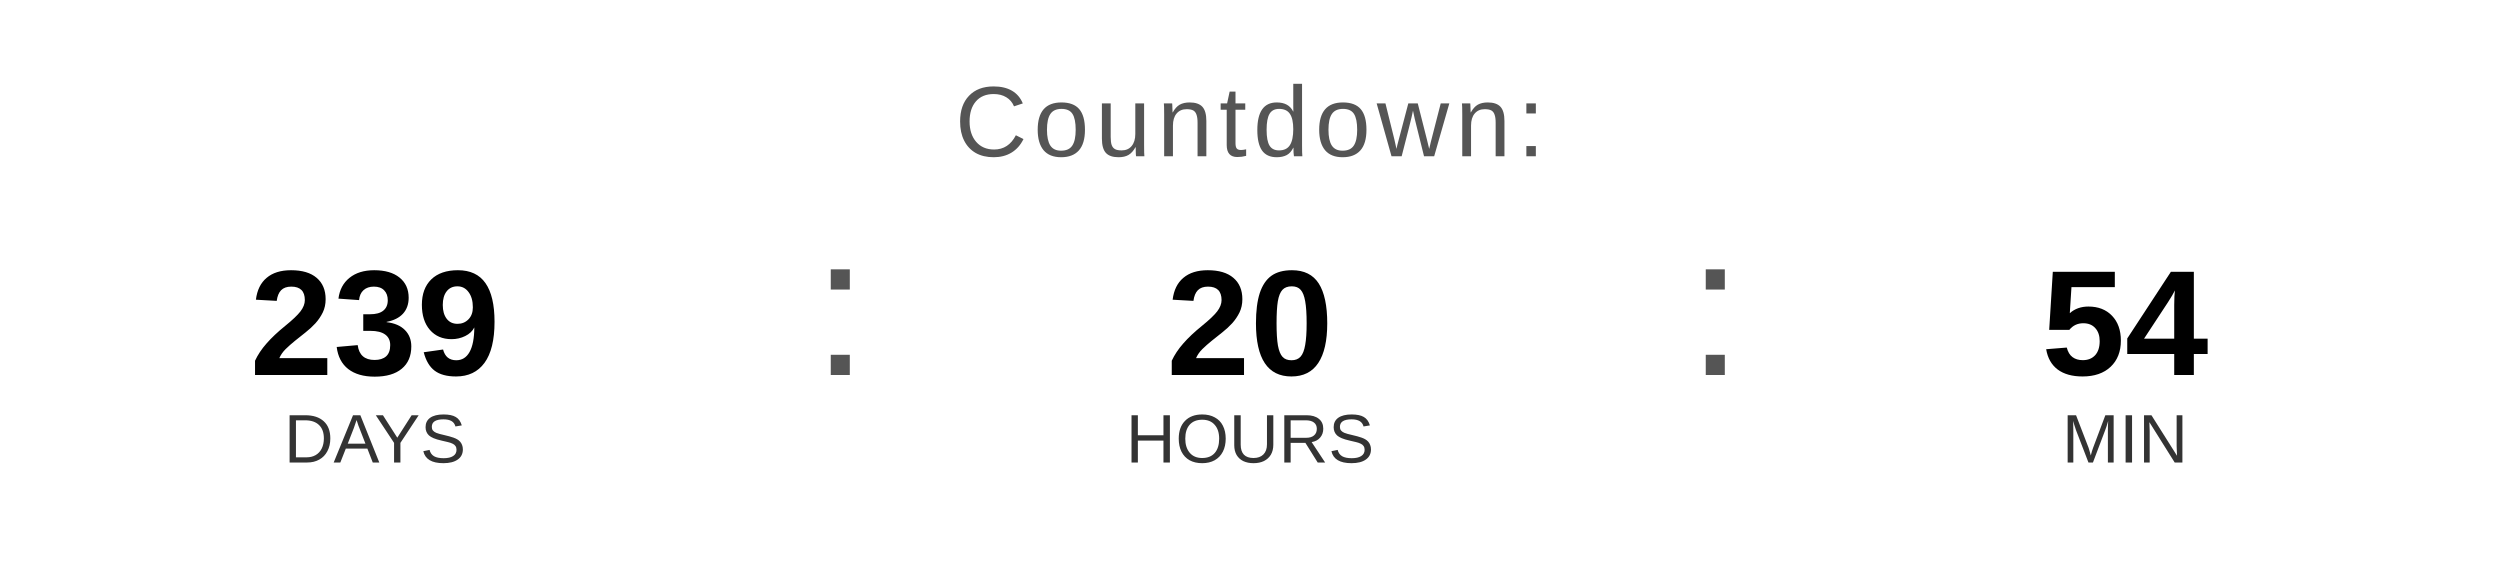
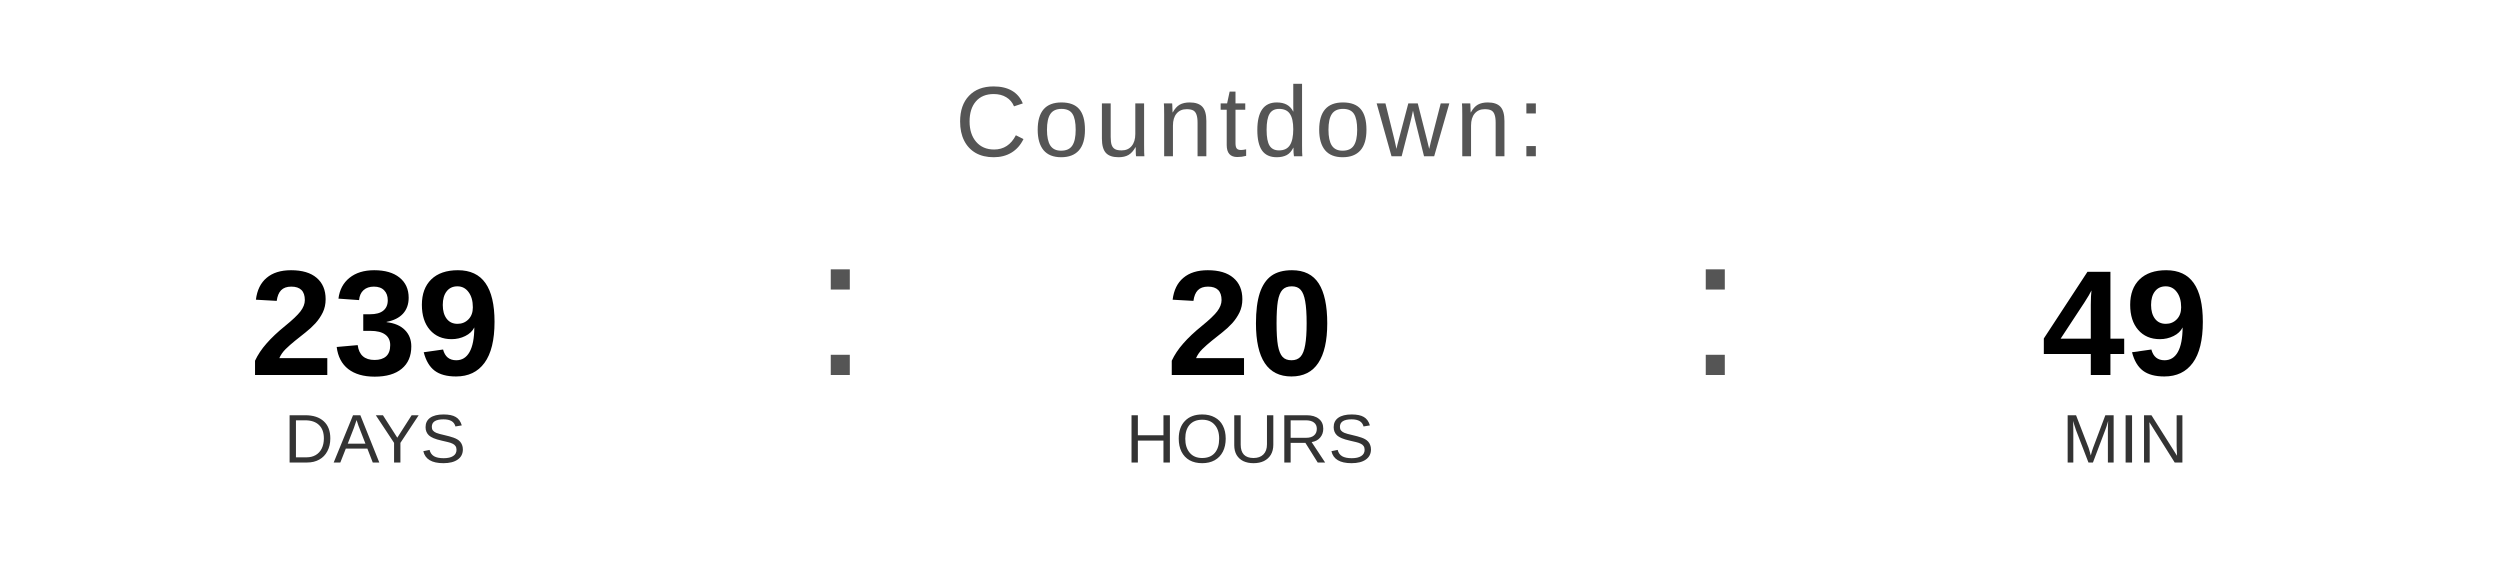
<svg xmlns="http://www.w3.org/2000/svg" width="400" height="90" viewBox="0 0 400 90">
  <text x="200" y="25" font-family="Arial, Helvetica, sans-serif" font-size="16" fill="#555555" text-anchor="middle" letter-spacing="1">
    Countdown:
  </text>
  <text x="60" y="60" font-family="Arial, Helvetica, sans-serif" font-size="24" font-weight="bold" fill="#000000" text-anchor="middle">239</text>
  <text x="60" y="74" font-family="Arial, Helvetica, sans-serif" font-size="11" fill="#333333" text-anchor="middle">DAYS</text>
  <text x="130" y="60" font-family="Arial, sans-serif" font-size="32" fill="#555555">:</text>
  <text x="200" y="60" font-family="Arial, Helvetica, sans-serif" font-size="24" font-weight="bold" fill="#000000" text-anchor="middle">20</text>
  <text x="200" y="74" font-family="Arial, Helvetica, sans-serif" font-size="11" fill="#333333" text-anchor="middle">HOURS</text>
  <text x="270" y="60" font-family="Arial, sans-serif" font-size="32" fill="#555555">:</text>
-   <text x="340" y="60" font-family="Arial, Helvetica, sans-serif" font-size="24" font-weight="bold" fill="#000000" text-anchor="middle">54</text>
+   <text x="340" y="60" font-family="Arial, Helvetica, sans-serif" font-size="24" font-weight="bold" fill="#000000" text-anchor="middle">49</text>
  <text x="340" y="74" font-family="Arial, Helvetica, sans-serif" font-size="11" fill="#333333" text-anchor="middle">MIN</text>
</svg>
